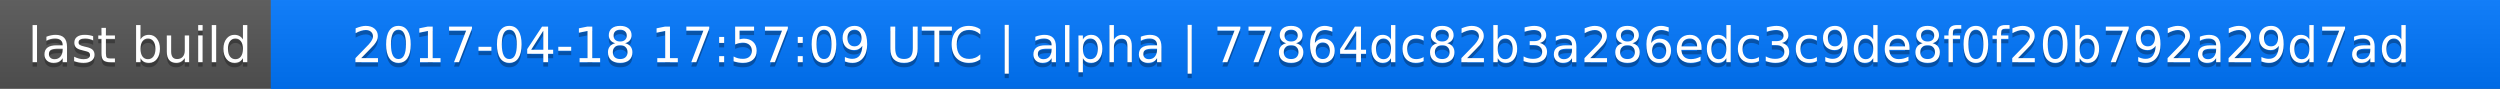
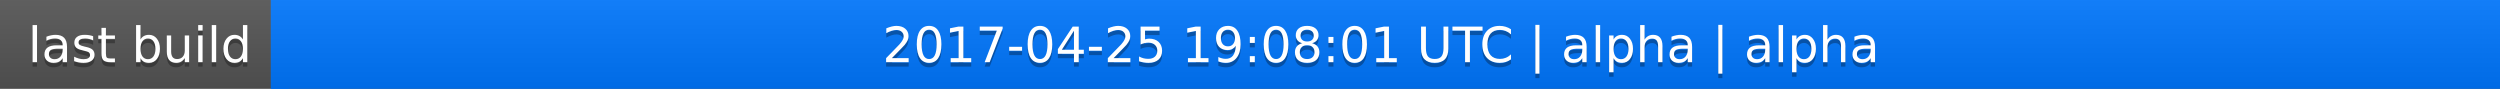
<svg xmlns="http://www.w3.org/2000/svg" width="563" height="20">
  <linearGradient id="a" x2="0" y2="100%">
    <stop offset="0" stop-color="#bbb" stop-opacity=".1" />
    <stop offset="1" stop-opacity=".1" />
  </linearGradient>
  <rect rx="0" width="563" height="20" fill="#555" />
  <rect rx="0" x="61" width="502" height="20" fill="#07f" />
  <path fill="#07f" d="M61 0h4v20h-4z" />
  <rect rx="0" width="563" height="20" fill="url(#a)" />
  <g fill="#fff" text-anchor="middle" font-family="DejaVu Sans,Verdana,Geneva,sans-serif" font-size="11">
    <text x="31.5" y="15" fill="#010101" fill-opacity=".3">last build</text>
    <text x="31.5" y="14">last build</text>
-     <text x="311" y="15" fill="#010101" fill-opacity=".3">2017-04-18 17:57:09 UTC | alpha | 77864dc82b3a286edc3c9de8f0f20b792a29d7ad</text>
-     <text x="311" y="14">2017-04-18 17:57:09 UTC | alpha | 77864dc82b3a286edc3c9de8f0f20b792a29d7ad</text>
+     <text x="311" y="15" fill="#010101" fill-opacity=".3">2017-04-25 19:08:01 UTC | alpha | alpha</text>
+     <text x="311" y="14">2017-04-25 19:08:01 UTC | alpha | alpha</text>
  </g>
</svg>
